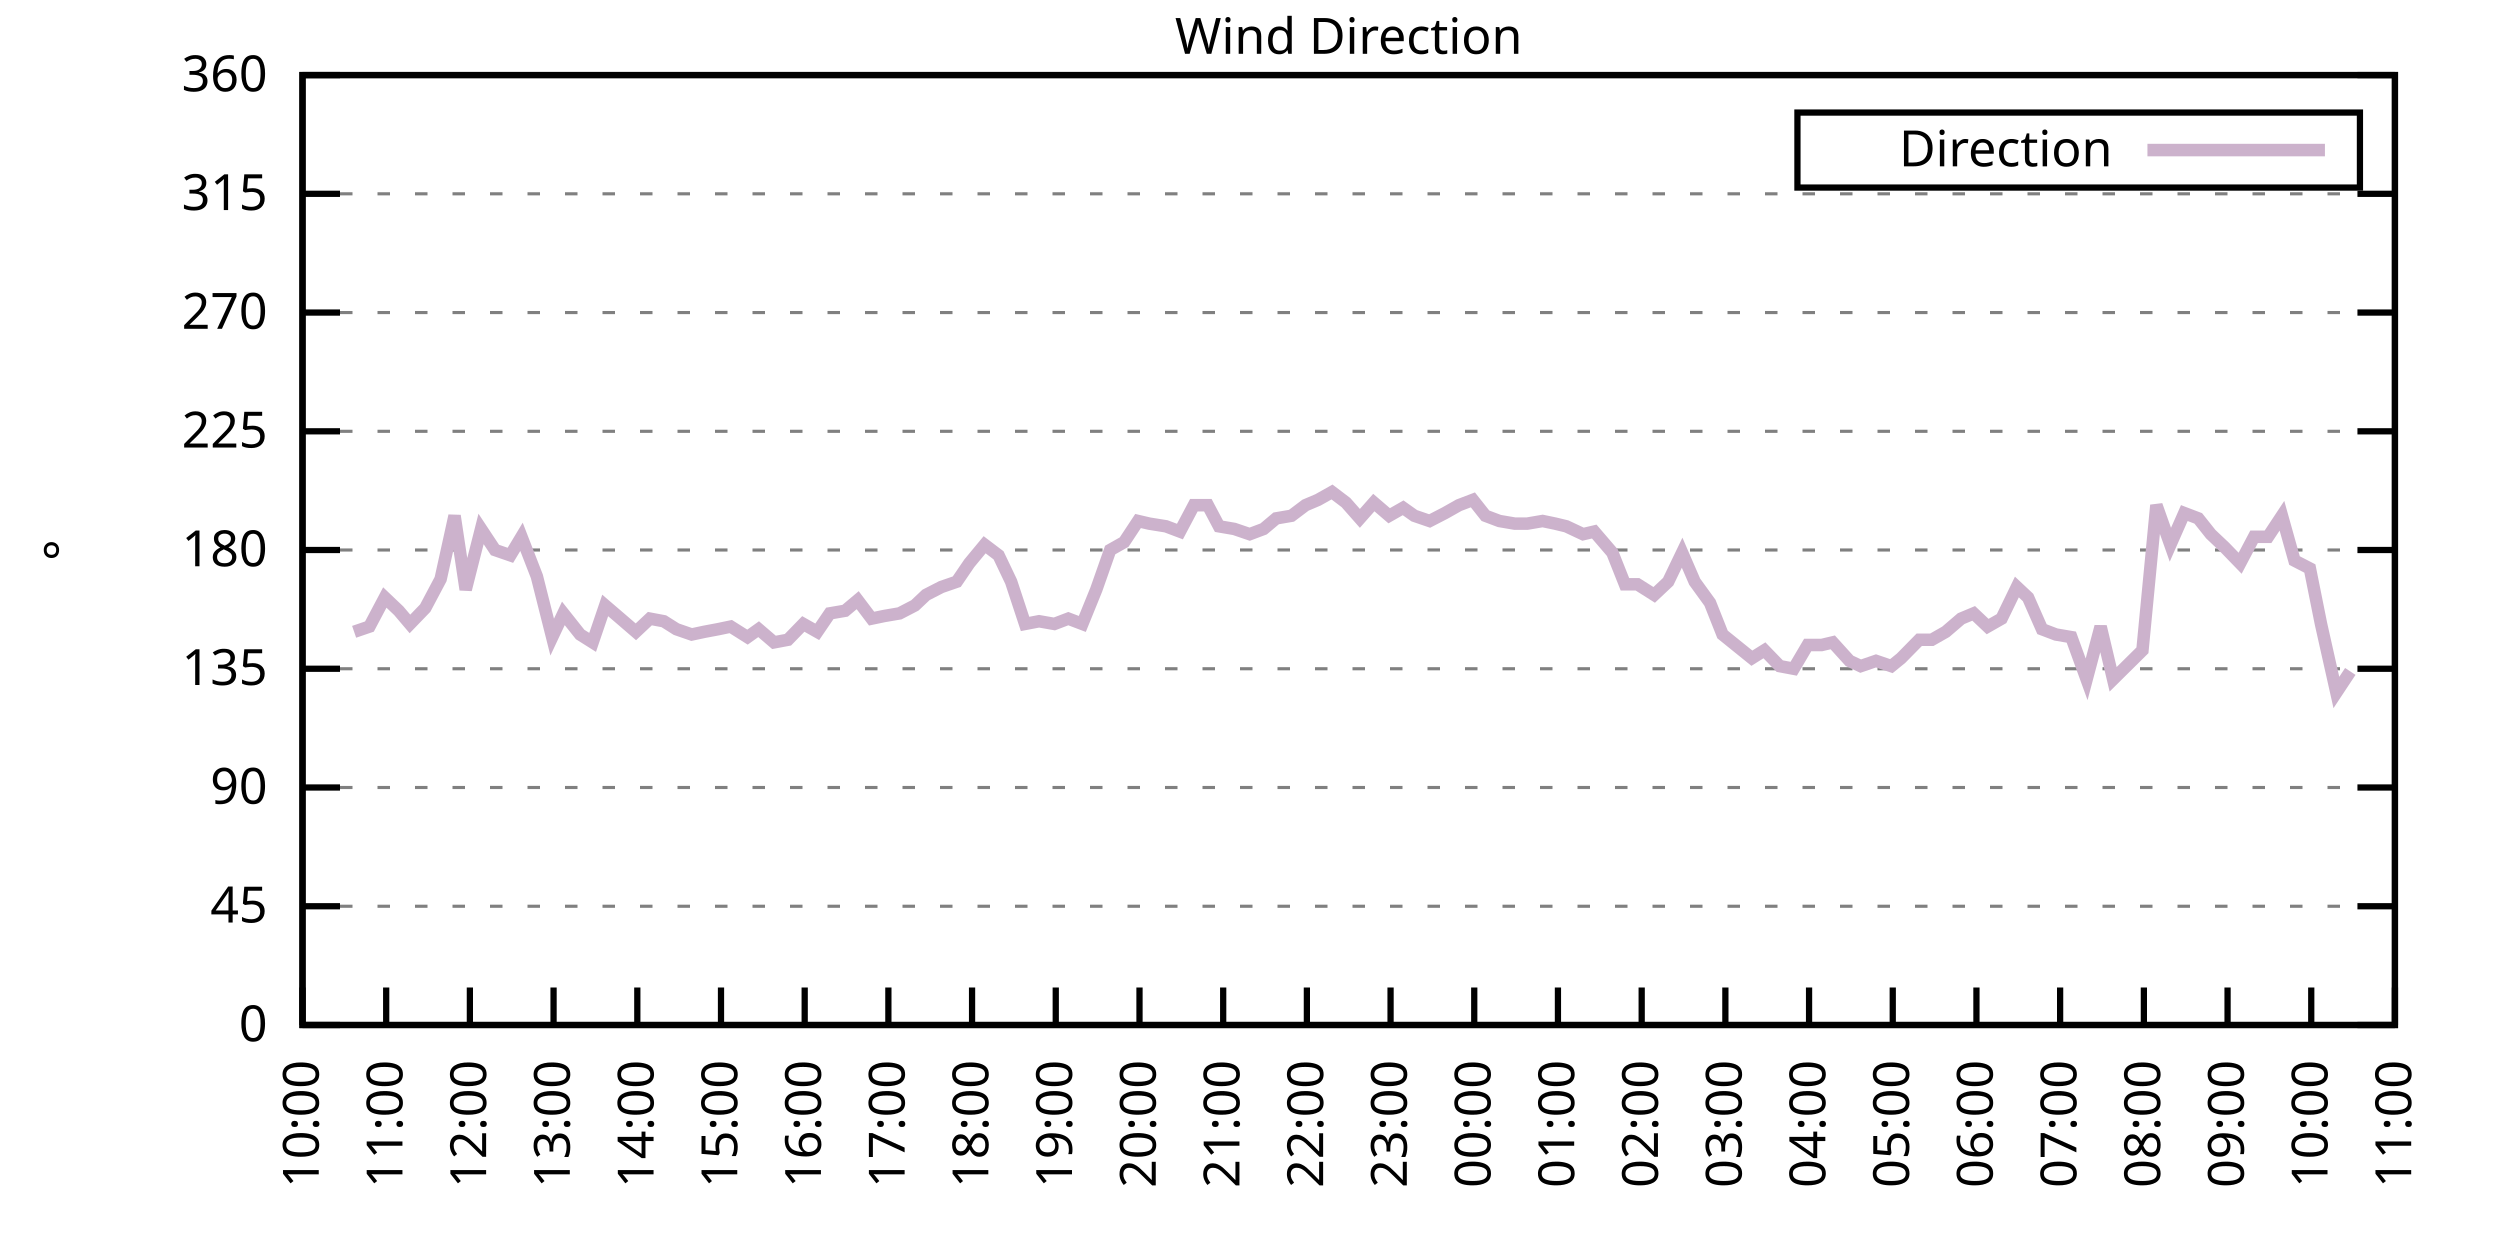
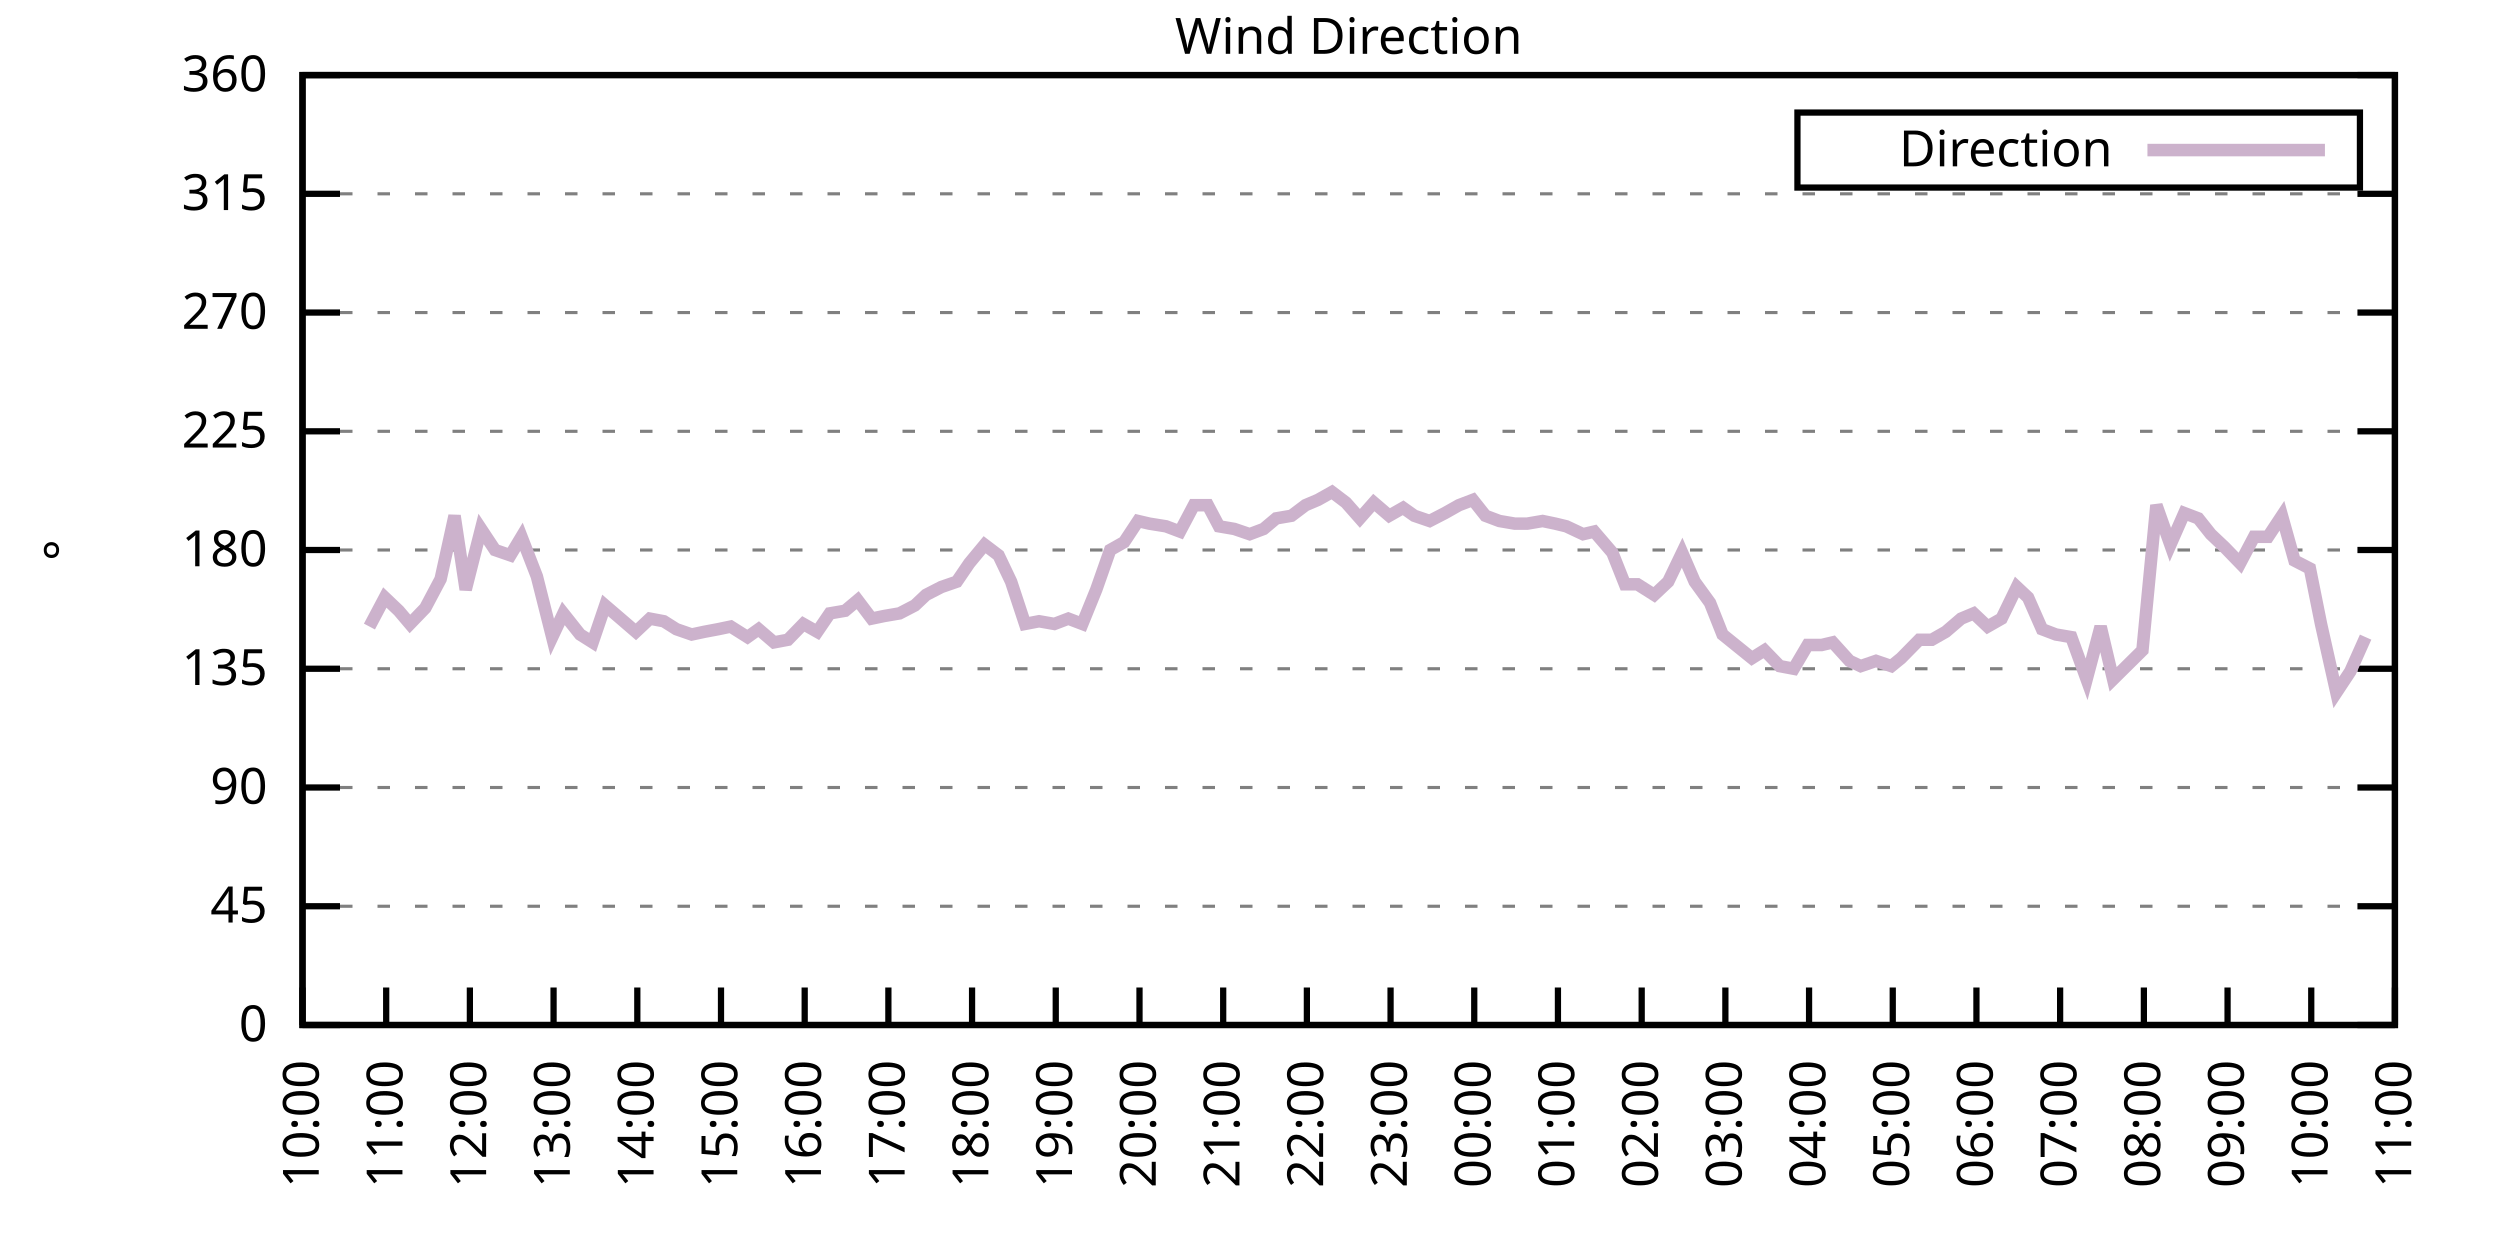
<svg xmlns="http://www.w3.org/2000/svg" xmlns:xlink="http://www.w3.org/1999/xlink" width="400" height="200" viewBox="0 0 400 200">
  <g id="gnuplot_canvas">
    <rect x="0" y="0" width="400" height="200" fill="none" />
    <defs>
      <circle id="gpDot" r="0.5" stroke-width="0.5" stroke="currentColor" />
      <path id="gpPt0" stroke-width="0.333" stroke="currentColor" d="M-1,0 h2 M0,-1 v2" />
      <path id="gpPt1" stroke-width="0.333" stroke="currentColor" d="M-1,-1 L1,1 M1,-1 L-1,1" />
      <path id="gpPt2" stroke-width="0.333" stroke="currentColor" d="M-1,0 L1,0 M0,-1 L0,1 M-1,-1 L1,1 M-1,1 L1,-1" />
      <rect id="gpPt3" stroke-width="0.333" stroke="currentColor" x="-1" y="-1" width="2" height="2" />
      <rect id="gpPt4" stroke-width="0.333" stroke="currentColor" fill="currentColor" x="-1" y="-1" width="2" height="2" />
      <circle id="gpPt5" stroke-width="0.333" stroke="currentColor" cx="0" cy="0" r="1" />
      <use xlink:href="#gpPt5" id="gpPt6" fill="currentColor" stroke="none" />
      <path id="gpPt7" stroke-width="0.333" stroke="currentColor" d="M0,-1.33 L-1.33,0.67 L1.33,0.67 z" />
      <use xlink:href="#gpPt7" id="gpPt8" fill="currentColor" stroke="none" />
      <use xlink:href="#gpPt7" id="gpPt9" stroke="currentColor" transform="rotate(180)" />
      <use xlink:href="#gpPt9" id="gpPt10" fill="currentColor" stroke="none" />
      <use xlink:href="#gpPt3" id="gpPt11" stroke="currentColor" transform="rotate(45)" />
      <use xlink:href="#gpPt11" id="gpPt12" fill="currentColor" stroke="none" />
      <path id="gpPt13" stroke-width="0.333" stroke="currentColor" d="M0,1.330 L1.265,0.411 L0.782,-1.067 L-0.782,-1.076 L-1.265,0.411 z" />
      <use xlink:href="#gpPt13" id="gpPt14" fill="currentColor" stroke="none" />
      <filter id="textbox" filterUnits="objectBoundingBox" x="0" y="0" height="1" width="1">
        <feFlood flood-color="white" flood-opacity="1" result="bgnd" />
        <feComposite in="SourceGraphic" in2="bgnd" operator="atop" />
      </filter>
      <filter id="greybox" filterUnits="objectBoundingBox" x="0" y="0" height="1" width="1">
        <feFlood flood-color="lightgrey" flood-opacity="1" result="grey" />
        <feComposite in="SourceGraphic" in2="grey" operator="atop" />
      </filter>
    </defs>
    <g fill="none" color="white" stroke="currentColor" stroke-width="1.00" stroke-linecap="butt" stroke-linejoin="miter">
</g>
    <g fill="none" color="black" stroke="currentColor" stroke-width="1.00" stroke-linecap="butt" stroke-linejoin="miter">
      <g stroke="none" shape-rendering="crispEdges">
        <polygon fill="rgb(255, 255, 255)" points="48.40,164.00 383.18,164.00 383.18,12.02 48.40,12.02 " />
      </g>
    </g>
    <g fill="none" color="black" stroke="currentColor" stroke-width="1.00" stroke-linecap="butt" stroke-linejoin="miter">
</g>
    <g fill="none" color="black" stroke="black" stroke-width="0.50" stroke-linecap="butt" stroke-linejoin="miter">
</g>
    <g fill="none" color="gray" stroke="currentColor" stroke-width="0.50" stroke-linecap="butt" stroke-linejoin="miter">
      <path stroke="gray" stroke-dasharray="2,4" class="gridline" d="M48.40,164.00 L383.19,164.00  " />
    </g>
    <g fill="none" color="gray" stroke="gray" stroke-width="1.00" stroke-linecap="butt" stroke-linejoin="miter">
</g>
    <g fill="none" color="black" stroke="currentColor" stroke-width="1.00" stroke-linecap="butt" stroke-linejoin="miter">
      <path stroke="black" d="M48.40,164.00 L54.40,164.00 M383.19,164.00 L377.19,164.00  " />
      <g transform="translate(42.80,166.60)" stroke="none" fill="black" font-family="Sans" font-size="8.00" text-anchor="end">
        <text>
          <tspan font-family="Sans"> 0</tspan>
        </text>
      </g>
    </g>
    <g fill="none" color="black" stroke="currentColor" stroke-width="1.00" stroke-linecap="butt" stroke-linejoin="miter">
</g>
    <g fill="none" color="black" stroke="black" stroke-width="0.50" stroke-linecap="butt" stroke-linejoin="miter">
</g>
    <g fill="none" color="gray" stroke="currentColor" stroke-width="0.50" stroke-linecap="butt" stroke-linejoin="miter">
      <path stroke="gray" stroke-dasharray="2,4" class="gridline" d="M48.40,145.00 L383.19,145.00  " />
    </g>
    <g fill="none" color="gray" stroke="gray" stroke-width="1.00" stroke-linecap="butt" stroke-linejoin="miter">
</g>
    <g fill="none" color="black" stroke="currentColor" stroke-width="1.00" stroke-linecap="butt" stroke-linejoin="miter">
      <path stroke="black" d="M48.40,145.00 L54.40,145.00 M383.19,145.00 L377.19,145.00  " />
      <g transform="translate(42.80,147.60)" stroke="none" fill="black" font-family="Sans" font-size="8.00" text-anchor="end">
        <text>
          <tspan font-family="Sans"> 45</tspan>
        </text>
      </g>
    </g>
    <g fill="none" color="black" stroke="currentColor" stroke-width="1.00" stroke-linecap="butt" stroke-linejoin="miter">
</g>
    <g fill="none" color="black" stroke="black" stroke-width="0.50" stroke-linecap="butt" stroke-linejoin="miter">
</g>
    <g fill="none" color="gray" stroke="currentColor" stroke-width="0.50" stroke-linecap="butt" stroke-linejoin="miter">
      <path stroke="gray" stroke-dasharray="2,4" class="gridline" d="M48.40,126.00 L383.19,126.00  " />
    </g>
    <g fill="none" color="gray" stroke="gray" stroke-width="1.00" stroke-linecap="butt" stroke-linejoin="miter">
</g>
    <g fill="none" color="black" stroke="currentColor" stroke-width="1.00" stroke-linecap="butt" stroke-linejoin="miter">
      <path stroke="black" d="M48.40,126.00 L54.40,126.00 M383.19,126.00 L377.19,126.00  " />
      <g transform="translate(42.80,128.60)" stroke="none" fill="black" font-family="Sans" font-size="8.00" text-anchor="end">
        <text>
          <tspan font-family="Sans"> 90</tspan>
        </text>
      </g>
    </g>
    <g fill="none" color="black" stroke="currentColor" stroke-width="1.00" stroke-linecap="butt" stroke-linejoin="miter">
</g>
    <g fill="none" color="black" stroke="black" stroke-width="0.50" stroke-linecap="butt" stroke-linejoin="miter">
</g>
    <g fill="none" color="gray" stroke="currentColor" stroke-width="0.50" stroke-linecap="butt" stroke-linejoin="miter">
      <path stroke="gray" stroke-dasharray="2,4" class="gridline" d="M48.40,107.00 L383.19,107.00  " />
    </g>
    <g fill="none" color="gray" stroke="gray" stroke-width="1.00" stroke-linecap="butt" stroke-linejoin="miter">
</g>
    <g fill="none" color="black" stroke="currentColor" stroke-width="1.00" stroke-linecap="butt" stroke-linejoin="miter">
      <path stroke="black" d="M48.40,107.00 L54.40,107.00 M383.19,107.00 L377.19,107.00  " />
      <g transform="translate(42.80,109.60)" stroke="none" fill="black" font-family="Sans" font-size="8.00" text-anchor="end">
        <text>
          <tspan font-family="Sans"> 135</tspan>
        </text>
      </g>
    </g>
    <g fill="none" color="black" stroke="currentColor" stroke-width="1.00" stroke-linecap="butt" stroke-linejoin="miter">
</g>
    <g fill="none" color="black" stroke="black" stroke-width="0.50" stroke-linecap="butt" stroke-linejoin="miter">
</g>
    <g fill="none" color="gray" stroke="currentColor" stroke-width="0.50" stroke-linecap="butt" stroke-linejoin="miter">
      <path stroke="gray" stroke-dasharray="2,4" class="gridline" d="M48.40,88.00 L383.19,88.00  " />
    </g>
    <g fill="none" color="gray" stroke="gray" stroke-width="1.00" stroke-linecap="butt" stroke-linejoin="miter">
</g>
    <g fill="none" color="black" stroke="currentColor" stroke-width="1.00" stroke-linecap="butt" stroke-linejoin="miter">
      <path stroke="black" d="M48.40,88.00 L54.40,88.00 M383.19,88.00 L377.19,88.00  " />
      <g transform="translate(42.80,90.60)" stroke="none" fill="black" font-family="Sans" font-size="8.00" text-anchor="end">
        <text>
          <tspan font-family="Sans"> 180</tspan>
        </text>
      </g>
    </g>
    <g fill="none" color="black" stroke="currentColor" stroke-width="1.00" stroke-linecap="butt" stroke-linejoin="miter">
</g>
    <g fill="none" color="black" stroke="black" stroke-width="0.50" stroke-linecap="butt" stroke-linejoin="miter">
</g>
    <g fill="none" color="gray" stroke="currentColor" stroke-width="0.50" stroke-linecap="butt" stroke-linejoin="miter">
      <path stroke="gray" stroke-dasharray="2,4" class="gridline" d="M48.40,69.01 L383.19,69.01  " />
    </g>
    <g fill="none" color="gray" stroke="gray" stroke-width="1.00" stroke-linecap="butt" stroke-linejoin="miter">
</g>
    <g fill="none" color="black" stroke="currentColor" stroke-width="1.00" stroke-linecap="butt" stroke-linejoin="miter">
      <path stroke="black" d="M48.40,69.01 L54.40,69.01 M383.19,69.01 L377.19,69.01  " />
      <g transform="translate(42.80,71.61)" stroke="none" fill="black" font-family="Sans" font-size="8.00" text-anchor="end">
        <text>
          <tspan font-family="Sans"> 225</tspan>
        </text>
      </g>
    </g>
    <g fill="none" color="black" stroke="currentColor" stroke-width="1.00" stroke-linecap="butt" stroke-linejoin="miter">
</g>
    <g fill="none" color="black" stroke="black" stroke-width="0.50" stroke-linecap="butt" stroke-linejoin="miter">
</g>
    <g fill="none" color="gray" stroke="currentColor" stroke-width="0.50" stroke-linecap="butt" stroke-linejoin="miter">
      <path stroke="gray" stroke-dasharray="2,4" class="gridline" d="M48.40,50.01 L383.19,50.01  " />
    </g>
    <g fill="none" color="gray" stroke="gray" stroke-width="1.00" stroke-linecap="butt" stroke-linejoin="miter">
</g>
    <g fill="none" color="black" stroke="currentColor" stroke-width="1.00" stroke-linecap="butt" stroke-linejoin="miter">
      <path stroke="black" d="M48.40,50.01 L54.40,50.01 M383.19,50.01 L377.19,50.01  " />
      <g transform="translate(42.80,52.61)" stroke="none" fill="black" font-family="Sans" font-size="8.00" text-anchor="end">
        <text>
          <tspan font-family="Sans"> 270</tspan>
        </text>
      </g>
    </g>
    <g fill="none" color="black" stroke="currentColor" stroke-width="1.00" stroke-linecap="butt" stroke-linejoin="miter">
</g>
    <g fill="none" color="black" stroke="black" stroke-width="0.50" stroke-linecap="butt" stroke-linejoin="miter">
</g>
    <g fill="none" color="gray" stroke="currentColor" stroke-width="0.50" stroke-linecap="butt" stroke-linejoin="miter">
      <path stroke="gray" stroke-dasharray="2,4" class="gridline" d="M48.40,31.01 L383.19,31.01  " />
    </g>
    <g fill="none" color="gray" stroke="gray" stroke-width="1.00" stroke-linecap="butt" stroke-linejoin="miter">
</g>
    <g fill="none" color="black" stroke="currentColor" stroke-width="1.00" stroke-linecap="butt" stroke-linejoin="miter">
      <path stroke="black" d="M48.40,31.01 L54.40,31.01 M383.19,31.01 L377.19,31.01  " />
      <g transform="translate(42.80,33.61)" stroke="none" fill="black" font-family="Sans" font-size="8.00" text-anchor="end">
        <text>
          <tspan font-family="Sans"> 315</tspan>
        </text>
      </g>
    </g>
    <g fill="none" color="black" stroke="currentColor" stroke-width="1.00" stroke-linecap="butt" stroke-linejoin="miter">
</g>
    <g fill="none" color="black" stroke="black" stroke-width="0.50" stroke-linecap="butt" stroke-linejoin="miter">
</g>
    <g fill="none" color="gray" stroke="currentColor" stroke-width="0.50" stroke-linecap="butt" stroke-linejoin="miter">
      <path stroke="gray" stroke-dasharray="2,4" class="gridline" d="M48.40,12.01 L383.19,12.01  " />
    </g>
    <g fill="none" color="gray" stroke="gray" stroke-width="1.00" stroke-linecap="butt" stroke-linejoin="miter">
</g>
    <g fill="none" color="black" stroke="currentColor" stroke-width="1.00" stroke-linecap="butt" stroke-linejoin="miter">
      <path stroke="black" d="M48.40,12.01 L54.40,12.01 M383.19,12.01 L377.19,12.01  " />
      <g transform="translate(42.80,14.61)" stroke="none" fill="black" font-family="Sans" font-size="8.00" text-anchor="end">
        <text>
          <tspan font-family="Sans"> 360</tspan>
        </text>
      </g>
    </g>
    <g fill="none" color="black" stroke="currentColor" stroke-width="1.00" stroke-linecap="butt" stroke-linejoin="miter">
      <path stroke="black" d="M48.40,164.00 L48.40,158.00  " />
      <g transform="translate(51.00,169.60) rotate(270.00)" stroke="none" fill="black" font-family="Sans" font-size="8.00" text-anchor="end">
        <text>
          <tspan font-family="Sans">10:00</tspan>
        </text>
      </g>
    </g>
    <g fill="none" color="black" stroke="currentColor" stroke-width="1.00" stroke-linecap="butt" stroke-linejoin="miter">
      <path stroke="black" d="M61.79,164.00 L61.79,158.00  " />
      <g transform="translate(64.39,169.60) rotate(270.00)" stroke="none" fill="black" font-family="Sans" font-size="8.00" text-anchor="end">
        <text>
          <tspan font-family="Sans">11:00</tspan>
        </text>
      </g>
    </g>
    <g fill="none" color="black" stroke="currentColor" stroke-width="1.00" stroke-linecap="butt" stroke-linejoin="miter">
      <path stroke="black" d="M75.18,164.00 L75.18,158.00  " />
      <g transform="translate(77.78,169.60) rotate(270.00)" stroke="none" fill="black" font-family="Sans" font-size="8.00" text-anchor="end">
        <text>
          <tspan font-family="Sans">12:00</tspan>
        </text>
      </g>
    </g>
    <g fill="none" color="black" stroke="currentColor" stroke-width="1.00" stroke-linecap="butt" stroke-linejoin="miter">
      <path stroke="black" d="M88.57,164.00 L88.57,158.00  " />
      <g transform="translate(91.17,169.60) rotate(270.00)" stroke="none" fill="black" font-family="Sans" font-size="8.00" text-anchor="end">
        <text>
          <tspan font-family="Sans">13:00</tspan>
        </text>
      </g>
    </g>
    <g fill="none" color="black" stroke="currentColor" stroke-width="1.00" stroke-linecap="butt" stroke-linejoin="miter">
      <path stroke="black" d="M101.97,164.00 L101.97,158.00  " />
      <g transform="translate(104.57,169.60) rotate(270.00)" stroke="none" fill="black" font-family="Sans" font-size="8.00" text-anchor="end">
        <text>
          <tspan font-family="Sans">14:00</tspan>
        </text>
      </g>
    </g>
    <g fill="none" color="black" stroke="currentColor" stroke-width="1.00" stroke-linecap="butt" stroke-linejoin="miter">
      <path stroke="black" d="M115.36,164.00 L115.36,158.00  " />
      <g transform="translate(117.96,169.60) rotate(270.00)" stroke="none" fill="black" font-family="Sans" font-size="8.00" text-anchor="end">
        <text>
          <tspan font-family="Sans">15:00</tspan>
        </text>
      </g>
    </g>
    <g fill="none" color="black" stroke="currentColor" stroke-width="1.00" stroke-linecap="butt" stroke-linejoin="miter">
      <path stroke="black" d="M128.75,164.00 L128.75,158.00  " />
      <g transform="translate(131.35,169.60) rotate(270.00)" stroke="none" fill="black" font-family="Sans" font-size="8.00" text-anchor="end">
        <text>
          <tspan font-family="Sans">16:00</tspan>
        </text>
      </g>
    </g>
    <g fill="none" color="black" stroke="currentColor" stroke-width="1.00" stroke-linecap="butt" stroke-linejoin="miter">
      <path stroke="black" d="M142.14,164.00 L142.14,158.00  " />
      <g transform="translate(144.74,169.60) rotate(270.00)" stroke="none" fill="black" font-family="Sans" font-size="8.00" text-anchor="end">
        <text>
          <tspan font-family="Sans">17:00</tspan>
        </text>
      </g>
    </g>
    <g fill="none" color="black" stroke="currentColor" stroke-width="1.00" stroke-linecap="butt" stroke-linejoin="miter">
      <path stroke="black" d="M155.53,164.00 L155.53,158.00  " />
      <g transform="translate(158.13,169.60) rotate(270.00)" stroke="none" fill="black" font-family="Sans" font-size="8.00" text-anchor="end">
        <text>
          <tspan font-family="Sans">18:00</tspan>
        </text>
      </g>
    </g>
    <g fill="none" color="black" stroke="currentColor" stroke-width="1.00" stroke-linecap="butt" stroke-linejoin="miter">
      <path stroke="black" d="M168.92,164.00 L168.92,158.00  " />
      <g transform="translate(171.52,169.60) rotate(270.00)" stroke="none" fill="black" font-family="Sans" font-size="8.00" text-anchor="end">
        <text>
          <tspan font-family="Sans">19:00</tspan>
        </text>
      </g>
    </g>
    <g fill="none" color="black" stroke="currentColor" stroke-width="1.00" stroke-linecap="butt" stroke-linejoin="miter">
      <path stroke="black" d="M182.32,164.00 L182.32,158.00  " />
      <g transform="translate(184.92,169.60) rotate(270.00)" stroke="none" fill="black" font-family="Sans" font-size="8.00" text-anchor="end">
        <text>
          <tspan font-family="Sans">20:00</tspan>
        </text>
      </g>
    </g>
    <g fill="none" color="black" stroke="currentColor" stroke-width="1.00" stroke-linecap="butt" stroke-linejoin="miter">
      <path stroke="black" d="M195.71,164.00 L195.71,158.00  " />
      <g transform="translate(198.31,169.60) rotate(270.00)" stroke="none" fill="black" font-family="Sans" font-size="8.00" text-anchor="end">
        <text>
          <tspan font-family="Sans">21:00</tspan>
        </text>
      </g>
    </g>
    <g fill="none" color="black" stroke="currentColor" stroke-width="1.00" stroke-linecap="butt" stroke-linejoin="miter">
      <path stroke="black" d="M209.10,164.00 L209.10,158.00  " />
      <g transform="translate(211.70,169.60) rotate(270.00)" stroke="none" fill="black" font-family="Sans" font-size="8.00" text-anchor="end">
        <text>
          <tspan font-family="Sans">22:00</tspan>
        </text>
      </g>
    </g>
    <g fill="none" color="black" stroke="currentColor" stroke-width="1.00" stroke-linecap="butt" stroke-linejoin="miter">
      <path stroke="black" d="M222.49,164.00 L222.49,158.00  " />
      <g transform="translate(225.09,169.60) rotate(270.00)" stroke="none" fill="black" font-family="Sans" font-size="8.00" text-anchor="end">
        <text>
          <tspan font-family="Sans">23:00</tspan>
        </text>
      </g>
    </g>
    <g fill="none" color="black" stroke="currentColor" stroke-width="1.00" stroke-linecap="butt" stroke-linejoin="miter">
      <path stroke="black" d="M235.88,164.00 L235.88,158.00  " />
      <g transform="translate(238.48,169.60) rotate(270.00)" stroke="none" fill="black" font-family="Sans" font-size="8.00" text-anchor="end">
        <text>
          <tspan font-family="Sans">00:00</tspan>
        </text>
      </g>
    </g>
    <g fill="none" color="black" stroke="currentColor" stroke-width="1.00" stroke-linecap="butt" stroke-linejoin="miter">
      <path stroke="black" d="M249.27,164.00 L249.27,158.00  " />
      <g transform="translate(251.87,169.60) rotate(270.00)" stroke="none" fill="black" font-family="Sans" font-size="8.00" text-anchor="end">
        <text>
          <tspan font-family="Sans">01:00</tspan>
        </text>
      </g>
    </g>
    <g fill="none" color="black" stroke="currentColor" stroke-width="1.00" stroke-linecap="butt" stroke-linejoin="miter">
      <path stroke="black" d="M262.67,164.00 L262.67,158.00  " />
      <g transform="translate(265.27,169.60) rotate(270.00)" stroke="none" fill="black" font-family="Sans" font-size="8.00" text-anchor="end">
        <text>
          <tspan font-family="Sans">02:00</tspan>
        </text>
      </g>
    </g>
    <g fill="none" color="black" stroke="currentColor" stroke-width="1.00" stroke-linecap="butt" stroke-linejoin="miter">
      <path stroke="black" d="M276.06,164.00 L276.06,158.00  " />
      <g transform="translate(278.66,169.60) rotate(270.00)" stroke="none" fill="black" font-family="Sans" font-size="8.00" text-anchor="end">
        <text>
          <tspan font-family="Sans">03:00</tspan>
        </text>
      </g>
    </g>
    <g fill="none" color="black" stroke="currentColor" stroke-width="1.00" stroke-linecap="butt" stroke-linejoin="miter">
      <path stroke="black" d="M289.45,164.00 L289.45,158.00  " />
      <g transform="translate(292.05,169.60) rotate(270.00)" stroke="none" fill="black" font-family="Sans" font-size="8.00" text-anchor="end">
        <text>
          <tspan font-family="Sans">04:00</tspan>
        </text>
      </g>
    </g>
    <g fill="none" color="black" stroke="currentColor" stroke-width="1.00" stroke-linecap="butt" stroke-linejoin="miter">
      <path stroke="black" d="M302.84,164.00 L302.84,158.00  " />
      <g transform="translate(305.44,169.60) rotate(270.00)" stroke="none" fill="black" font-family="Sans" font-size="8.00" text-anchor="end">
        <text>
          <tspan font-family="Sans">05:00</tspan>
        </text>
      </g>
    </g>
    <g fill="none" color="black" stroke="currentColor" stroke-width="1.00" stroke-linecap="butt" stroke-linejoin="miter">
      <path stroke="black" d="M316.23,164.00 L316.23,158.00  " />
      <g transform="translate(318.83,169.60) rotate(270.00)" stroke="none" fill="black" font-family="Sans" font-size="8.00" text-anchor="end">
        <text>
          <tspan font-family="Sans">06:00</tspan>
        </text>
      </g>
    </g>
    <g fill="none" color="black" stroke="currentColor" stroke-width="1.00" stroke-linecap="butt" stroke-linejoin="miter">
      <path stroke="black" d="M329.62,164.00 L329.62,158.00  " />
      <g transform="translate(332.22,169.60) rotate(270.00)" stroke="none" fill="black" font-family="Sans" font-size="8.00" text-anchor="end">
        <text>
          <tspan font-family="Sans">07:00</tspan>
        </text>
      </g>
    </g>
    <g fill="none" color="black" stroke="currentColor" stroke-width="1.00" stroke-linecap="butt" stroke-linejoin="miter">
      <path stroke="black" d="M343.02,164.00 L343.02,158.00  " />
      <g transform="translate(345.62,169.60) rotate(270.00)" stroke="none" fill="black" font-family="Sans" font-size="8.00" text-anchor="end">
        <text>
          <tspan font-family="Sans">08:00</tspan>
        </text>
      </g>
    </g>
    <g fill="none" color="black" stroke="currentColor" stroke-width="1.00" stroke-linecap="butt" stroke-linejoin="miter">
      <path stroke="black" d="M356.41,164.00 L356.41,158.00  " />
      <g transform="translate(359.01,169.60) rotate(270.00)" stroke="none" fill="black" font-family="Sans" font-size="8.00" text-anchor="end">
        <text>
          <tspan font-family="Sans">09:00</tspan>
        </text>
      </g>
    </g>
    <g fill="none" color="black" stroke="currentColor" stroke-width="1.00" stroke-linecap="butt" stroke-linejoin="miter">
      <path stroke="black" d="M369.80,164.00 L369.80,158.00  " />
      <g transform="translate(372.40,169.60) rotate(270.00)" stroke="none" fill="black" font-family="Sans" font-size="8.00" text-anchor="end">
        <text>
          <tspan font-family="Sans">10:00</tspan>
        </text>
      </g>
    </g>
    <g fill="none" color="black" stroke="currentColor" stroke-width="1.00" stroke-linecap="butt" stroke-linejoin="miter">
      <path stroke="black" d="M383.19,164.00 L383.19,158.00  " />
      <g transform="translate(385.79,169.60) rotate(270.00)" stroke="none" fill="black" font-family="Sans" font-size="8.00" text-anchor="end">
        <text>
          <tspan font-family="Sans">11:00</tspan>
        </text>
      </g>
    </g>
    <g fill="none" color="black" stroke="currentColor" stroke-width="1.00" stroke-linecap="butt" stroke-linejoin="miter">
</g>
    <g fill="none" color="black" stroke="currentColor" stroke-width="1.00" stroke-linecap="butt" stroke-linejoin="miter">
      <path stroke="black" d="M48.40,12.01 L48.40,164.00 L383.19,164.00 L383.19,12.01 L48.40,12.01 Z  " />
    </g>
    <g fill="none" color="black" stroke="currentColor" stroke-width="1.00" stroke-linecap="butt" stroke-linejoin="miter">
</g>
    <g fill="none" color="black" stroke="currentColor" stroke-width="1.00" stroke-linecap="butt" stroke-linejoin="miter">
      <path stroke="black" d="M287.59,30.01 L287.59,18.01 L377.59,18.01 L377.59,30.01 L287.59,30.01 Z  " />
    </g>
    <g id="Wind_direction_plot_1">
      <g fill="none" color="white" stroke="black" stroke-width="2.00" stroke-linecap="butt" stroke-linejoin="miter">
</g>
      <g fill="none" color="black" stroke="currentColor" stroke-width="2.00" stroke-linecap="butt" stroke-linejoin="miter">
        <g transform="translate(337.99,26.61)" stroke="none" fill="black" font-family="Sans" font-size="8.00" text-anchor="end">
          <text>
            <tspan font-family="Sans">Direction</tspan>
          </text>
        </g>
      </g>
      <g fill="none" color="black" stroke="currentColor" stroke-width="2.00" stroke-linecap="butt" stroke-linejoin="miter">
-         <path stroke="rgb(204, 178, 204)" d="M343.59,24.01 L371.99,24.01 M56.66,101.09 L59.11,100.25 L61.57,95.60 L63.80,97.72 L65.59,99.83 L68.04,97.29   L70.50,92.65 L72.73,82.52 L74.51,94.34 L76.97,84.63 L79.20,88.00 L81.66,88.85 L83.44,85.89 L85.90,92.23   L88.35,101.94 L90.14,98.14 L92.82,101.52 L94.82,102.78 L96.83,96.87 L99.29,98.98 L101.74,101.09 L103.98,98.98   L106.21,99.40 L108.22,100.67 L110.67,101.52 L112.68,101.09 L114.91,100.67 L116.92,100.25 L119.60,101.94 L121.38,100.67   L123.84,102.78 L126.07,102.36 L128.53,99.83 L130.76,101.09 L132.77,98.14 L135.22,97.72 L137.23,96.03 L139.46,98.98   L141.47,98.56 L143.93,98.14 L146.38,96.87 L148.17,95.18 L150.62,93.92 L153.08,93.07 L155.09,90.12 L157.54,87.16   L159.77,88.85 L161.78,93.07 L164.01,99.83 L166.25,99.40 L168.70,99.83 L170.93,98.98 L173.17,99.83 L175.40,94.34   L177.63,88.00 L179.86,86.74 L182.09,83.36 L183.88,83.78 L186.56,84.21 L188.79,85.05 L191.02,80.83 L193.25,80.83   L195.04,84.21 L197.49,84.63 L199.95,85.47 L202.18,84.63 L204.19,82.94 L206.64,82.52 L208.88,80.83 L210.88,79.98   L213.12,78.72 L215.35,80.41 L217.58,82.94 L219.81,80.41 L222.27,82.52 L224.50,81.25 L226.29,82.52 L228.74,83.36   L231.20,82.09 L233.43,80.83 L235.66,79.98 L237.67,82.52 L239.90,83.36 L242.36,83.78 L244.36,83.78 L246.82,83.36   L248.83,83.78 L250.61,84.21 L253.29,85.47 L255.08,85.05 L257.98,88.43 L259.99,93.49 L262.00,93.49 L264.67,95.18   L266.91,93.07 L269.14,88.43 L271.15,93.07 L273.60,96.45 L275.61,101.52 L280.30,105.31 L282.31,104.05 L284.76,106.58   L286.99,107.00 L289.23,103.20 L291.46,103.20 L293.24,102.78 L295.92,105.74 L297.71,106.58 L300.16,105.74 L302.62,106.58   L304.18,105.31 L307.08,102.36 L309.09,102.36 L311.32,101.09 L313.78,98.98 L315.79,98.14 L318.02,100.25 L320.25,98.98   L322.70,93.92 L324.49,95.60 L326.72,100.67 L328.95,101.52 L331.41,101.94 L333.86,108.69 L336.10,100.25 L338.10,108.69   L342.79,104.05 L345.02,80.83 L347.26,87.16 L349.49,82.09 L351.72,82.94 L353.73,85.47 L355.96,87.58 L358.42,90.12   L360.65,85.89 L362.88,85.89 L365.11,82.52 L367.12,89.69 L369.58,90.96 L371.36,99.83 L373.82,110.80 L376.05,107.43    " />
+         <path stroke="rgb(204, 178, 204)" d="M343.59,24.01 L371.99,24.01 M59.11,100.25 L61.57,95.60 L63.80,97.72 L65.59,99.83 L68.04,97.29 L70.50,92.65   L72.73,82.52 L74.51,94.34 L76.97,84.63 L79.20,88.00 L81.66,88.85 L83.44,85.89 L85.90,92.23 L88.35,101.94   L90.14,98.14 L92.82,101.52 L94.82,102.78 L96.83,96.87 L99.29,98.98 L101.74,101.09 L103.98,98.98 L106.21,99.40   L108.22,100.67 L110.67,101.52 L112.68,101.09 L114.91,100.67 L116.92,100.25 L119.60,101.94 L121.38,100.67 L123.84,102.78   L126.07,102.36 L128.53,99.83 L130.76,101.09 L132.77,98.14 L135.22,97.72 L137.23,96.03 L139.46,98.98 L141.47,98.56   L143.93,98.14 L146.38,96.87 L148.17,95.18 L150.62,93.92 L153.08,93.07 L155.09,90.12 L157.54,87.16 L159.77,88.85   L161.78,93.07 L164.01,99.83 L166.25,99.40 L168.70,99.83 L170.93,98.98 L173.17,99.83 L175.40,94.34 L177.63,88.00   L179.86,86.74 L182.09,83.36 L183.88,83.78 L186.56,84.21 L188.79,85.05 L191.02,80.83 L193.25,80.83 L195.04,84.21   L197.49,84.63 L199.95,85.47 L202.18,84.63 L204.19,82.94 L206.64,82.52 L208.88,80.83 L210.88,79.98 L213.12,78.72   L215.35,80.41 L217.58,82.94 L219.81,80.41 L222.27,82.52 L224.50,81.25 L226.29,82.52 L228.74,83.36 L231.20,82.09   L233.43,80.83 L235.66,79.98 L237.67,82.52 L239.90,83.36 L242.36,83.78 L244.36,83.78 L246.82,83.36 L248.83,83.78   L250.61,84.21 L253.29,85.47 L255.08,85.05 L257.98,88.43 L259.99,93.49 L262.00,93.49 L264.67,95.18 L266.91,93.07   L269.14,88.43 L271.15,93.07 L273.60,96.45 L275.61,101.52 L280.30,105.31 L282.31,104.05 L284.76,106.58 L286.99,107.00   L289.23,103.20 L291.46,103.20 L293.24,102.78 L295.92,105.74 L297.71,106.58 L300.16,105.74 L302.62,106.58 L304.18,105.31   L307.08,102.36 L309.09,102.36 L311.32,101.09 L313.78,98.98 L315.79,98.14 L318.02,100.25 L320.25,98.98 L322.70,93.92   L324.49,95.60 L326.72,100.67 L328.95,101.52 L331.41,101.94 L333.86,108.69 L336.10,100.25 L338.10,108.69 L342.79,104.05   L345.02,80.83 L347.26,87.16 L349.49,82.09 L351.72,82.94 L353.73,85.47 L355.96,87.58 L358.42,90.12 L360.65,85.89   L362.88,85.89 L365.11,82.52 L367.12,89.69 L369.58,90.96 L371.36,99.83 L373.82,110.80 L376.05,107.43 L378.50,101.94    " />
      </g>
    </g>
    <g fill="none" color="black" stroke="currentColor" stroke-width="2.00" stroke-linecap="butt" stroke-linejoin="miter">
</g>
    <g fill="none" color="black" stroke="black" stroke-width="1.00" stroke-linecap="butt" stroke-linejoin="miter">
</g>
    <g fill="none" color="black" stroke="currentColor" stroke-width="1.00" stroke-linecap="butt" stroke-linejoin="miter">
      <path stroke="black" d="M48.40,12.01 L48.40,164.00 L383.19,164.00 L383.19,12.01 L48.40,12.01 Z  " />
      <g transform="translate(12.80,88.01) rotate(270.00)" stroke="none" fill="black" font-family="Sans" font-size="8.00" text-anchor="middle">
        <text>
          <tspan font-family="Sans">°</tspan>
        </text>
      </g>
    </g>
    <g fill="none" color="black" stroke="currentColor" stroke-width="1.00" stroke-linecap="butt" stroke-linejoin="miter">
</g>
    <g fill="none" color="black" stroke="currentColor" stroke-width="1.00" stroke-linecap="butt" stroke-linejoin="miter">
      <g transform="translate(215.79,8.61)" stroke="none" fill="black" font-family="Sans" font-size="8.00" text-anchor="middle">
        <text>
          <tspan font-family="Sans">Wind Direction</tspan>
        </text>
      </g>
    </g>
    <g fill="none" color="black" stroke="currentColor" stroke-width="1.00" stroke-linecap="butt" stroke-linejoin="miter">
</g>
  </g>
</svg>
